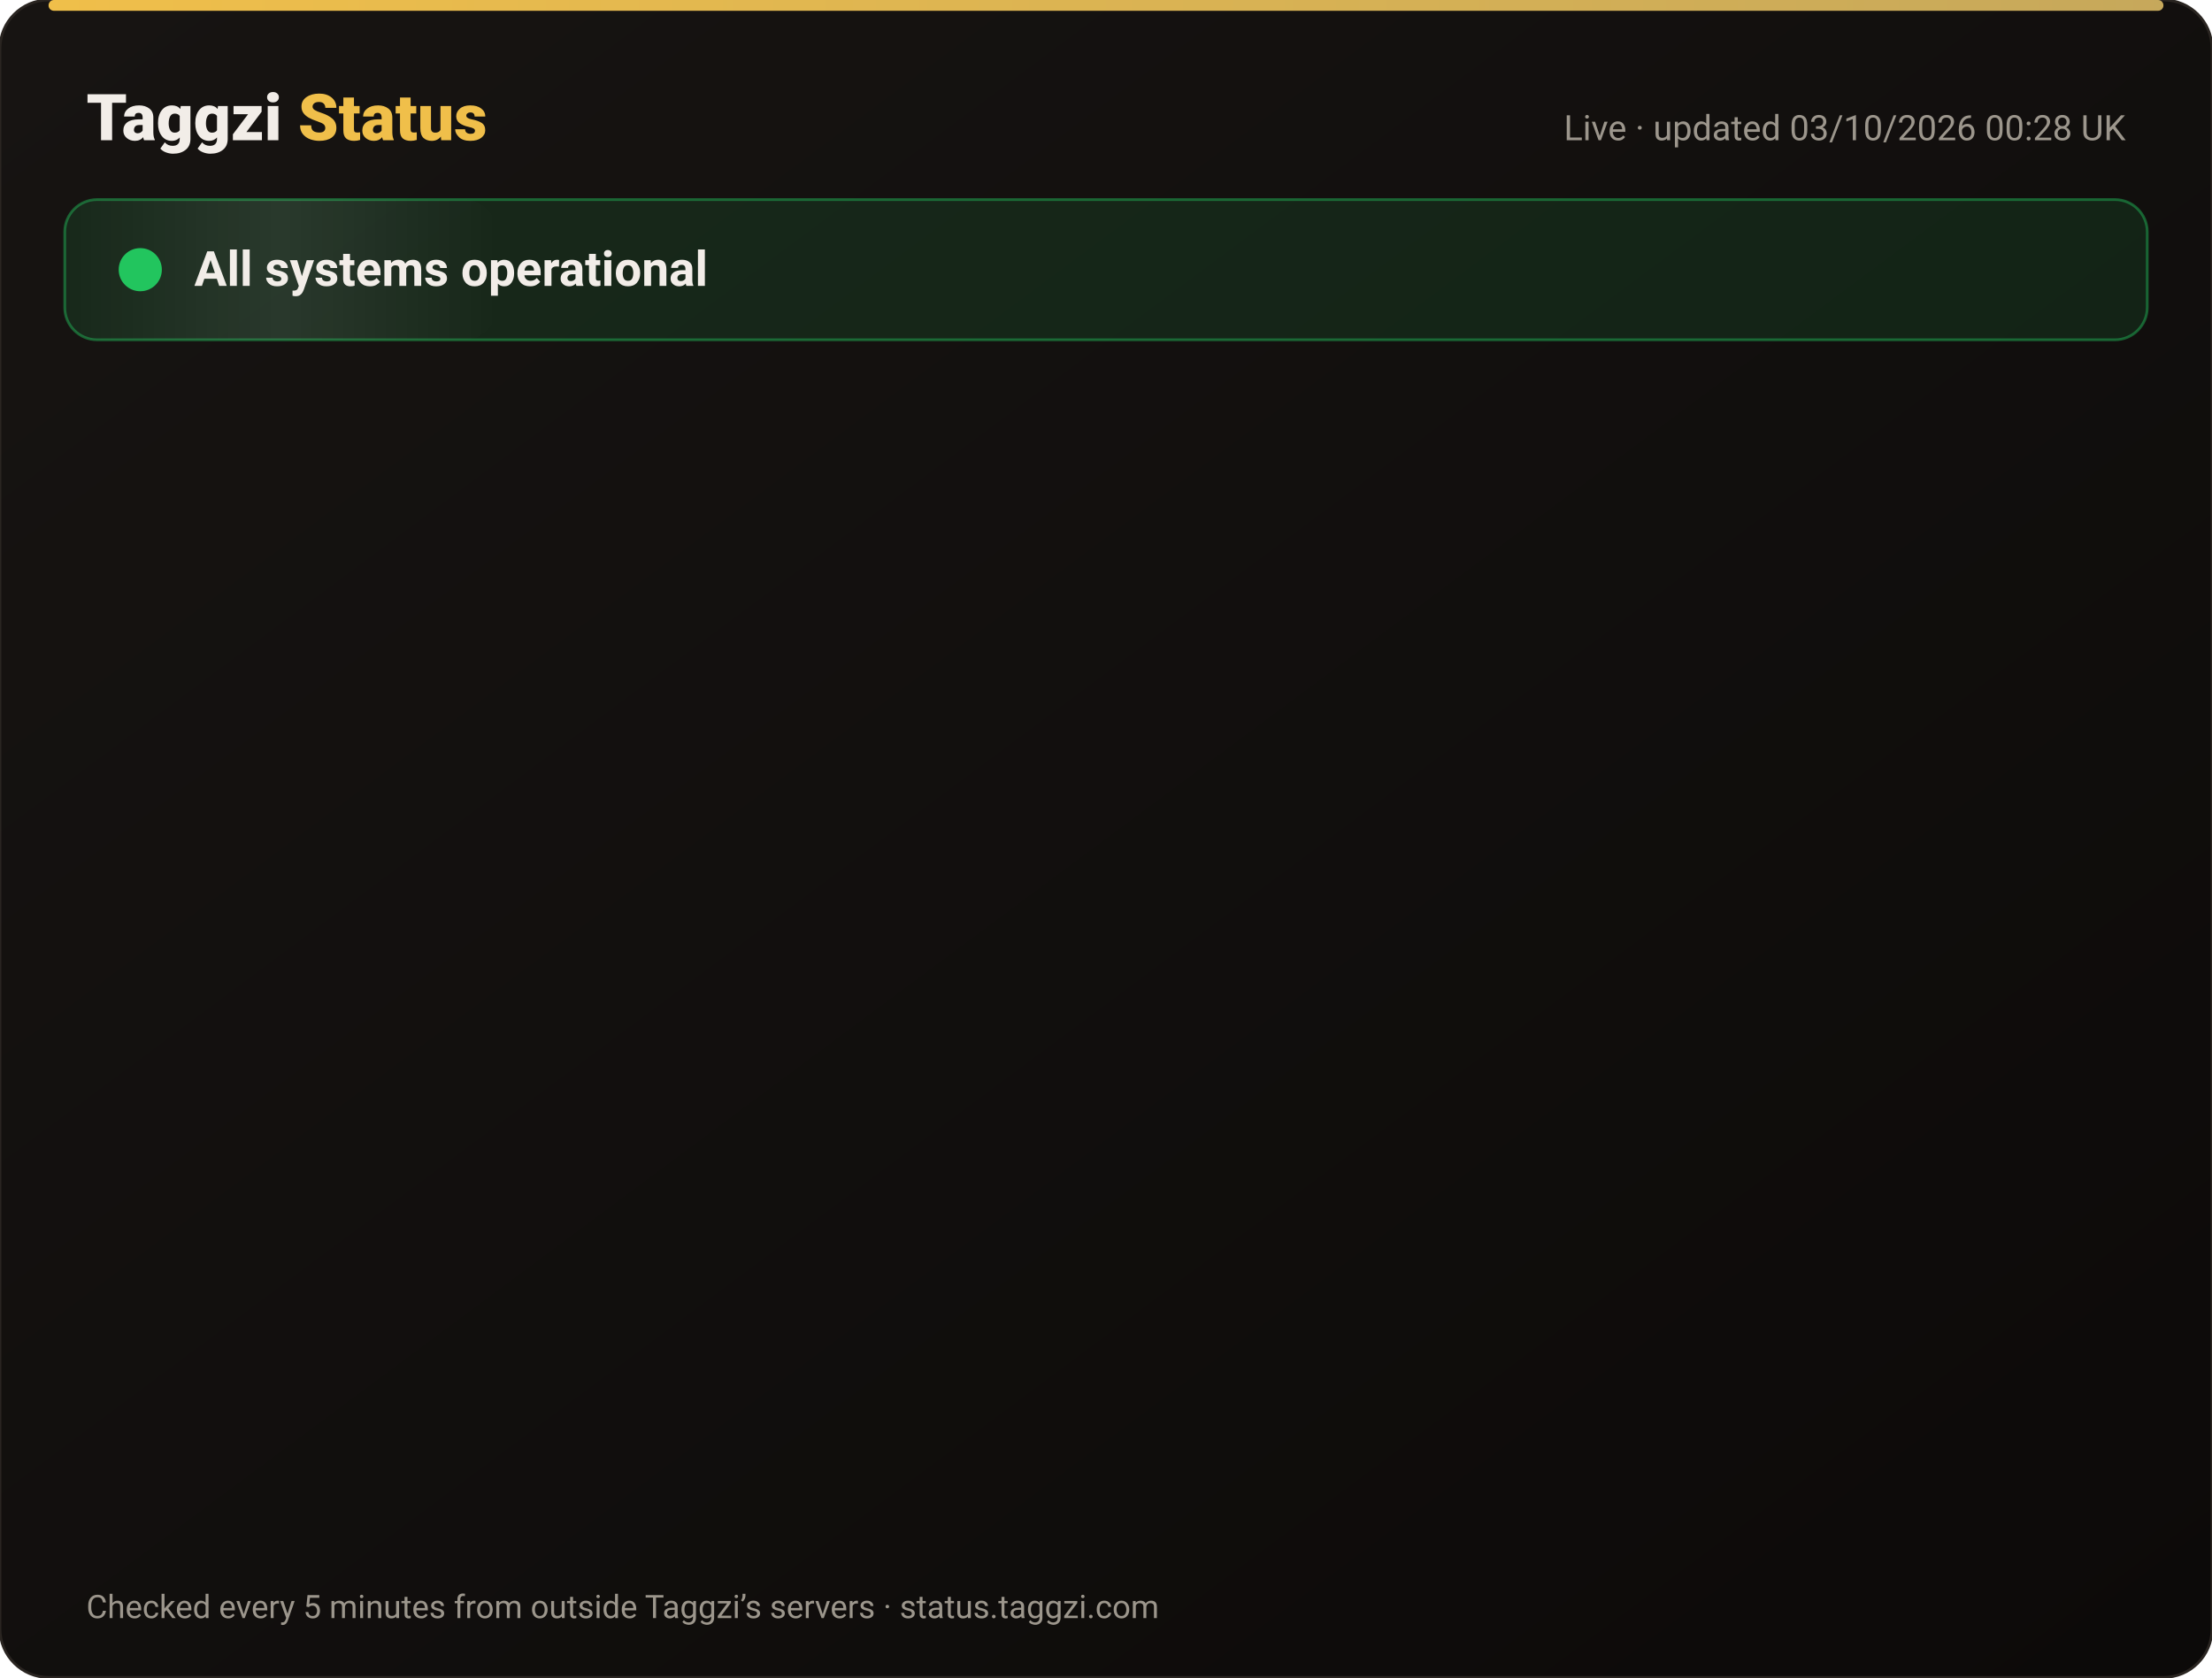
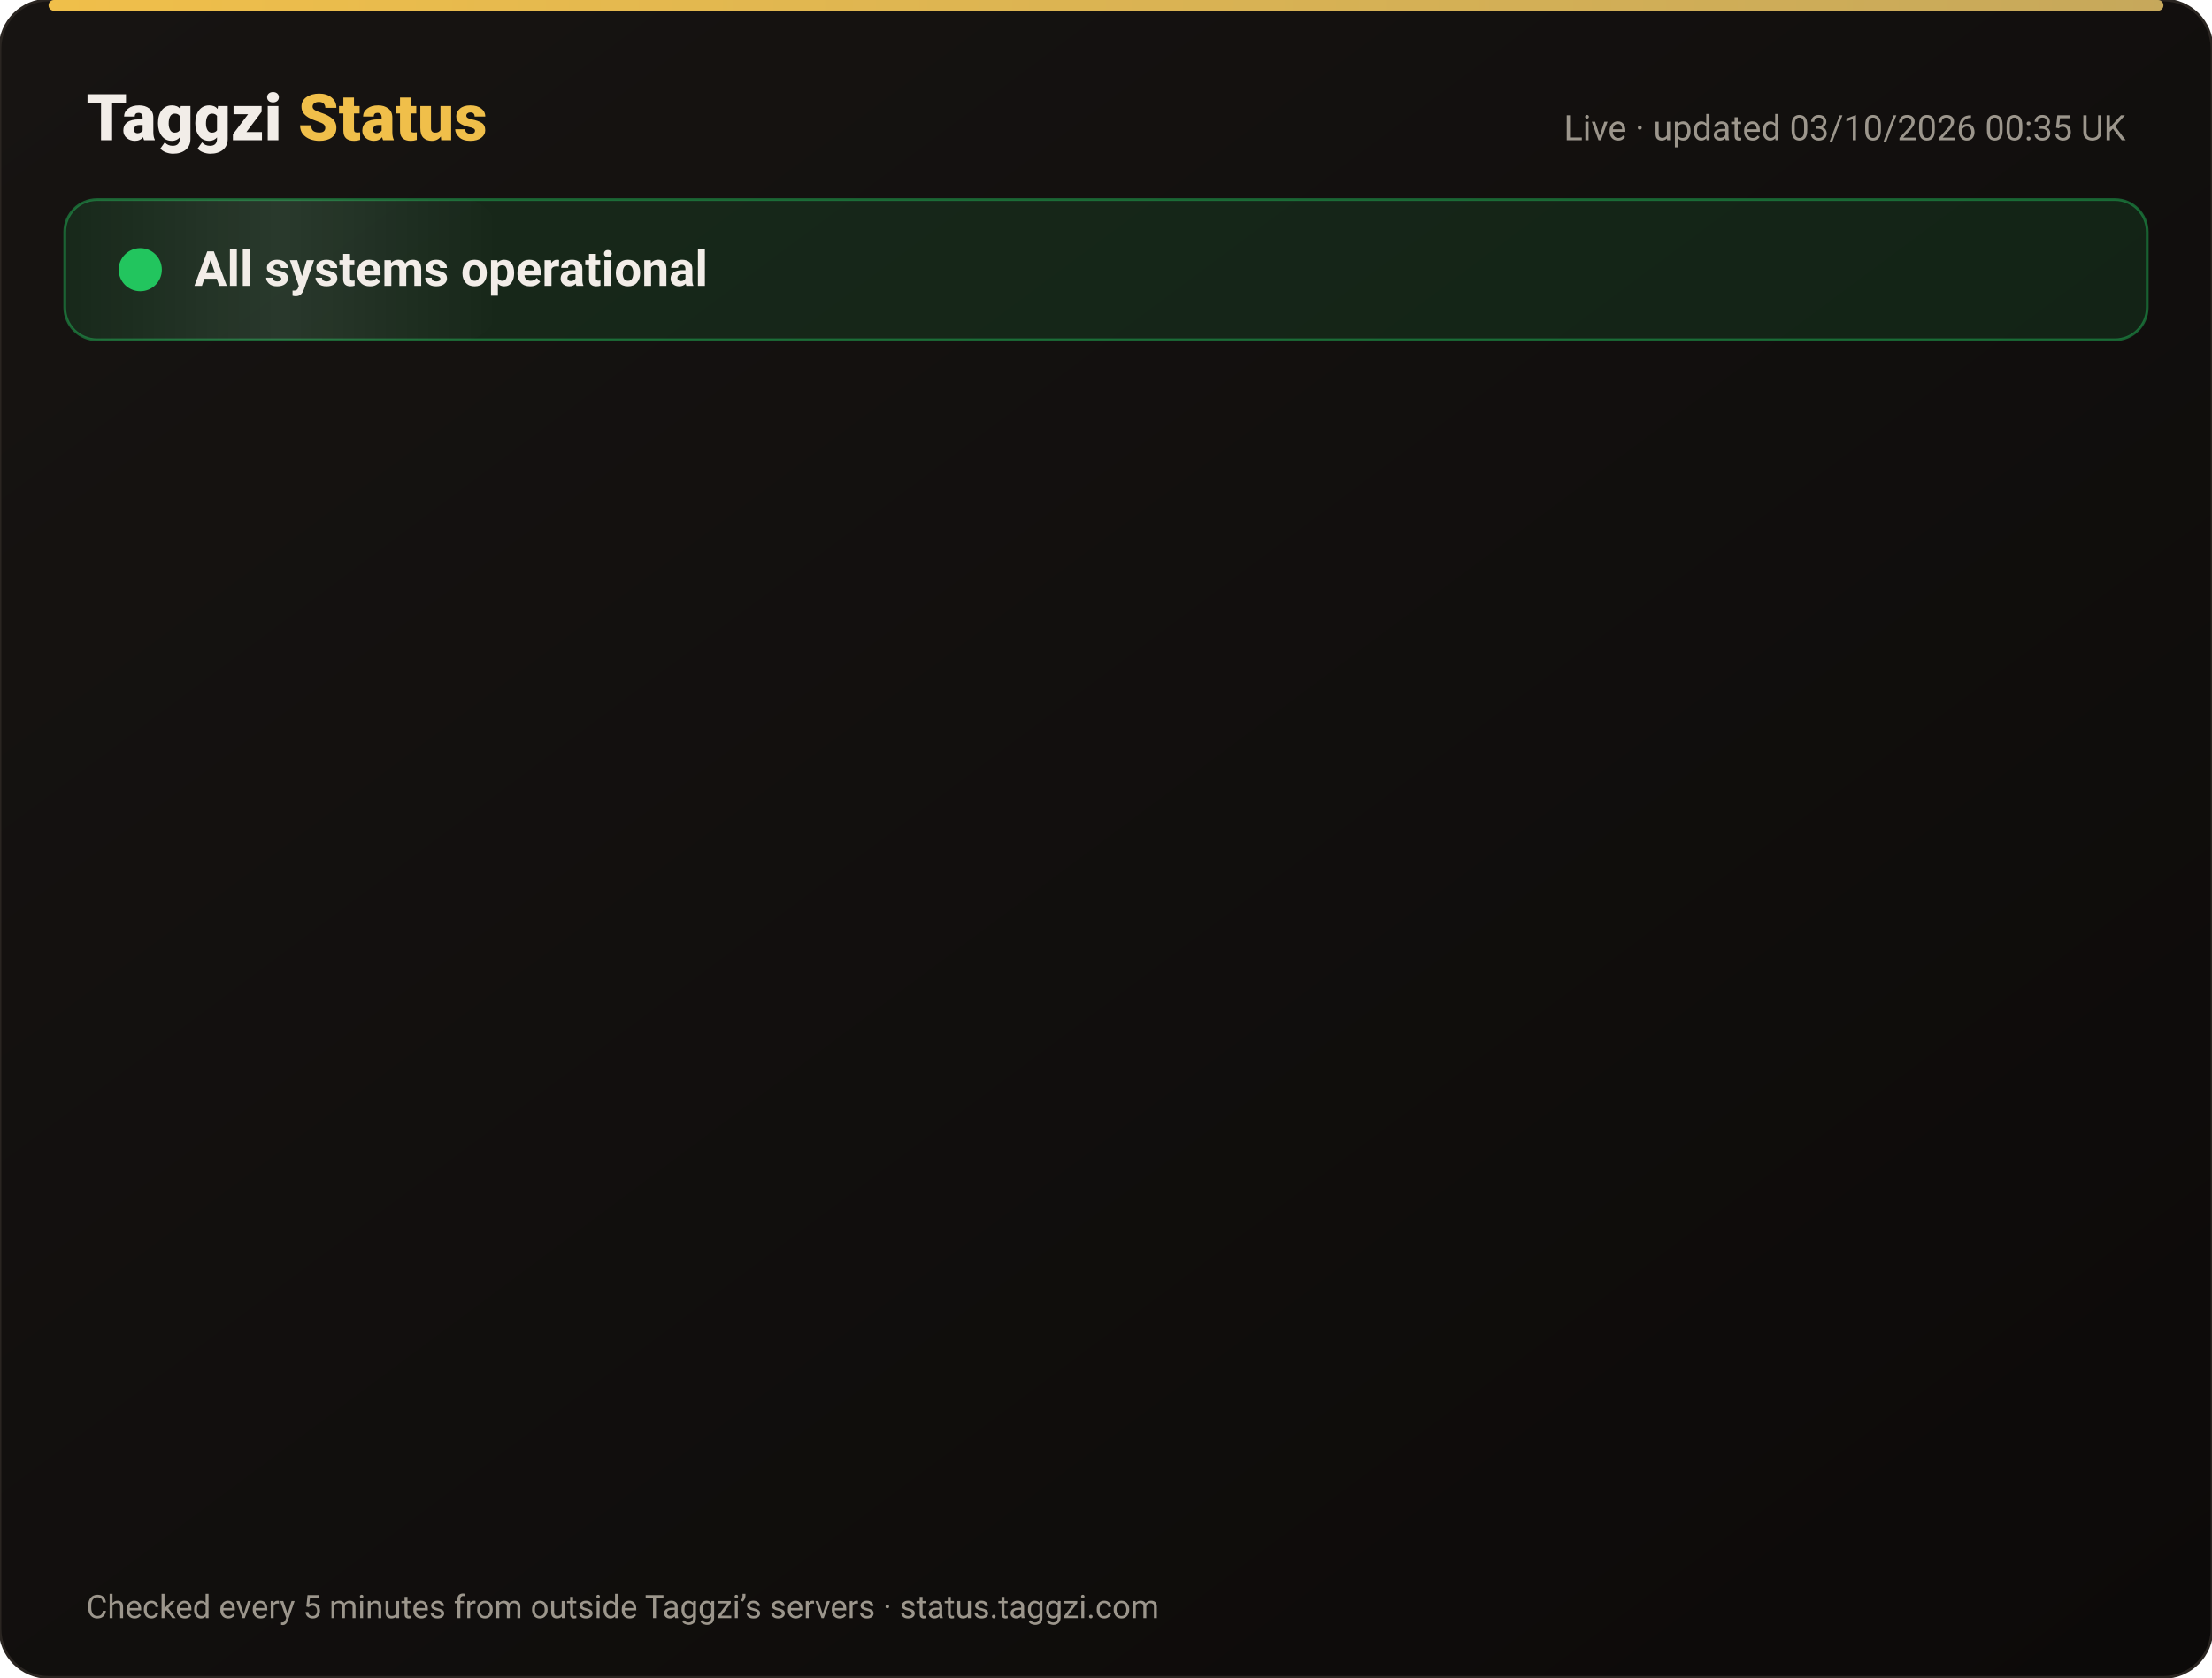
<svg xmlns="http://www.w3.org/2000/svg" width="820" height="622" viewBox="0 0 820 622" font-family="-apple-system,Segoe UI,Roboto,Helvetica,Arial,sans-serif">
  <defs>
    <linearGradient id="bg" x1="0" y1="0" x2="1" y2="1">
      <stop offset="0" stop-color="#171412" />
      <stop offset="1" stop-color="#0C0A09" />
    </linearGradient>
    <linearGradient id="gold" x1="0" x2="1">
      <stop offset="0" stop-color="#F0BF4A" />
      <stop offset="1" stop-color="#c6a85b" />
    </linearGradient>
    <linearGradient id="shine" x1="0" x2="1">
      <stop offset="0" stop-color="#fff" stop-opacity="0" />
      <stop offset=".5" stop-color="#fff" stop-opacity=".08" />
      <stop offset="1" stop-color="#fff" stop-opacity="0" />
    </linearGradient>
  </defs>
  <rect width="820" height="622" rx="18" fill="url(#bg)" stroke="#2a2521" />
  <rect x="18" y="0" width="784" height="4" rx="2" fill="url(#gold)" />
  <text x="32" y="52" font-size="24" font-weight="800" fill="#F2EDE8">Taggzi <tspan fill="#F0BF4A">Status</tspan>
  </text>
-   <text x="788" y="52" font-size="13" fill="#9C968C" text-anchor="end">Live · updated 03/10/2026 00:28 UK</text>
+   <text x="788" y="52" font-size="13" fill="#9C968C" text-anchor="end">Live · updated 03/10/2026 00:35 UK</text>
  <rect x="24" y="74" width="772" height="52" rx="12" fill="#22c55e" fill-opacity=".12" stroke="#22c55e" stroke-opacity=".45" />
  <rect x="24" y="74" width="160" height="52" rx="12" fill="url(#shine)">
    <animate attributeName="x" from="-160" to="820" dur="4s" repeatCount="indefinite" />
  </rect>
  <circle cx="52" cy="100" r="7" fill="#22c55e" />
  <circle cx="52" cy="100" r="7" fill="none" stroke="#22c55e" stroke-width="2">
    <animate attributeName="r" values="7;15;7" dur="2s" repeatCount="indefinite" />
    <animate attributeName="opacity" values=".9;0;.9" dur="2s" repeatCount="indefinite" />
  </circle>
  <text x="72" y="106" font-size="18" font-weight="700" fill="#F2EDE8">All systems operational</text>
  <g opacity="0">
    <animate attributeName="opacity" from="0" to="1" begin="0.00s" dur=".6s" fill="freeze" />
    <line x1="32" y1="188" x2="788" y2="188" stroke="#2a2521" />
    <circle cx="44" cy="166" r="6" fill="#22c55e">
      <animate attributeName="opacity" values="1;.45;1" dur="2.4s" begin="0.00s" repeatCount="indefinite" />
    </circle>
    <text x="62" y="171" font-size="15" font-weight="650" fill="#F2EDE8">Website</text>
    <text x="630" y="171" font-size="13" fill="#9C968C" text-anchor="end">100.00% uptime</text>
    <rect x="648" y="154" width="140" height="24" rx="12" fill="#22c55e" fill-opacity=".14" stroke="#22c55e" stroke-opacity=".5" />
    <text x="718" y="171" font-size="12" font-weight="700" fill="#22c55e" text-anchor="middle">Operational</text>
  </g>
  <g opacity="0">
    <animate attributeName="opacity" from="0" to="1" begin="0.15s" dur=".6s" fill="freeze" />
    <line x1="32" y1="234" x2="788" y2="234" stroke="#2a2521" />
    <circle cx="44" cy="212" r="6" fill="#22c55e">
      <animate attributeName="opacity" values="1;.45;1" dur="2.4s" begin="0.15s" repeatCount="indefinite" />
    </circle>
    <text x="62" y="217" font-size="15" font-weight="650" fill="#F2EDE8">Tag scans</text>
    <text x="630" y="217" font-size="13" fill="#9C968C" text-anchor="end">100.00% uptime</text>
    <rect x="648" y="200" width="140" height="24" rx="12" fill="#22c55e" fill-opacity=".14" stroke="#22c55e" stroke-opacity=".5" />
    <text x="718" y="217" font-size="12" font-weight="700" fill="#22c55e" text-anchor="middle">Operational</text>
  </g>
  <g opacity="0">
    <animate attributeName="opacity" from="0" to="1" begin="0.30s" dur=".6s" fill="freeze" />
    <line x1="32" y1="280" x2="788" y2="280" stroke="#2a2521" />
    <circle cx="44" cy="258" r="6" fill="#22c55e">
      <animate attributeName="opacity" values="1;.45;1" dur="2.4s" begin="0.30s" repeatCount="indefinite" />
    </circle>
    <text x="62" y="263" font-size="15" font-weight="650" fill="#F2EDE8">Manual tag lookup</text>
    <text x="630" y="263" font-size="13" fill="#9C968C" text-anchor="end">100.00% uptime</text>
    <rect x="648" y="246" width="140" height="24" rx="12" fill="#22c55e" fill-opacity=".14" stroke="#22c55e" stroke-opacity=".5" />
    <text x="718" y="263" font-size="12" font-weight="700" fill="#22c55e" text-anchor="middle">Operational</text>
  </g>
  <g opacity="0">
    <animate attributeName="opacity" from="0" to="1" begin="0.45s" dur=".6s" fill="freeze" />
    <line x1="32" y1="326" x2="788" y2="326" stroke="#2a2521" />
    <circle cx="44" cy="304" r="6" fill="#22c55e">
      <animate attributeName="opacity" values="1;.45;1" dur="2.4s" begin="0.45s" repeatCount="indefinite" />
    </circle>
    <text x="62" y="309" font-size="15" font-weight="650" fill="#F2EDE8">App &amp; login</text>
    <text x="630" y="309" font-size="13" fill="#9C968C" text-anchor="end">100.00% uptime</text>
    <rect x="648" y="292" width="140" height="24" rx="12" fill="#22c55e" fill-opacity=".14" stroke="#22c55e" stroke-opacity=".5" />
    <text x="718" y="309" font-size="12" font-weight="700" fill="#22c55e" text-anchor="middle">Operational</text>
  </g>
  <g opacity="0">
    <animate attributeName="opacity" from="0" to="1" begin="0.60s" dur=".6s" fill="freeze" />
    <line x1="32" y1="372" x2="788" y2="372" stroke="#2a2521" />
    <circle cx="44" cy="350" r="6" fill="#22c55e">
      <animate attributeName="opacity" values="1;.45;1" dur="2.4s" begin="0.60s" repeatCount="indefinite" />
    </circle>
    <text x="62" y="355" font-size="15" font-weight="650" fill="#F2EDE8">Community alerts</text>
    <text x="630" y="355" font-size="13" fill="#9C968C" text-anchor="end">100.00% uptime</text>
    <rect x="648" y="338" width="140" height="24" rx="12" fill="#22c55e" fill-opacity=".14" stroke="#22c55e" stroke-opacity=".5" />
    <text x="718" y="355" font-size="12" font-weight="700" fill="#22c55e" text-anchor="middle">Operational</text>
  </g>
  <g opacity="0">
    <animate attributeName="opacity" from="0" to="1" begin="0.75s" dur=".6s" fill="freeze" />
    <line x1="32" y1="418" x2="788" y2="418" stroke="#2a2521" />
    <circle cx="44" cy="396" r="6" fill="#22c55e">
      <animate attributeName="opacity" values="1;.45;1" dur="2.4s" begin="0.75s" repeatCount="indefinite" />
    </circle>
    <text x="62" y="401" font-size="15" font-weight="650" fill="#F2EDE8">Private calling</text>
    <text x="630" y="401" font-size="13" fill="#9C968C" text-anchor="end">100.00% uptime</text>
    <rect x="648" y="384" width="140" height="24" rx="12" fill="#22c55e" fill-opacity=".14" stroke="#22c55e" stroke-opacity=".5" />
    <text x="718" y="401" font-size="12" font-weight="700" fill="#22c55e" text-anchor="middle">Operational</text>
  </g>
  <g opacity="0">
    <animate attributeName="opacity" from="0" to="1" begin="0.90s" dur=".6s" fill="freeze" />
    <line x1="32" y1="464" x2="788" y2="464" stroke="#2a2521" />
    <circle cx="44" cy="442" r="6" fill="#22c55e">
      <animate attributeName="opacity" values="1;.45;1" dur="2.4s" begin="0.90s" repeatCount="indefinite" />
    </circle>
    <text x="62" y="447" font-size="15" font-weight="650" fill="#F2EDE8">Payments</text>
    <text x="630" y="447" font-size="13" fill="#9C968C" text-anchor="end">100.00% uptime</text>
    <rect x="648" y="430" width="140" height="24" rx="12" fill="#22c55e" fill-opacity=".14" stroke="#22c55e" stroke-opacity=".5" />
    <text x="718" y="447" font-size="12" font-weight="700" fill="#22c55e" text-anchor="middle">Operational</text>
  </g>
  <g opacity="0">
    <animate attributeName="opacity" from="0" to="1" begin="1.05s" dur=".6s" fill="freeze" />
    <line x1="32" y1="510" x2="788" y2="510" stroke="#2a2521" />
    <circle cx="44" cy="488" r="6" fill="#22c55e">
      <animate attributeName="opacity" values="1;.45;1" dur="2.4s" begin="1.05s" repeatCount="indefinite" />
    </circle>
    <text x="62" y="493" font-size="15" font-weight="650" fill="#F2EDE8">Email &amp; support</text>
    <text x="630" y="493" font-size="13" fill="#9C968C" text-anchor="end">100.00% uptime</text>
    <rect x="648" y="476" width="140" height="24" rx="12" fill="#22c55e" fill-opacity=".14" stroke="#22c55e" stroke-opacity=".5" />
    <text x="718" y="493" font-size="12" font-weight="700" fill="#22c55e" text-anchor="middle">Operational</text>
  </g>
  <g opacity="0">
    <animate attributeName="opacity" from="0" to="1" begin="1.20s" dur=".6s" fill="freeze" />
    <line x1="32" y1="556" x2="788" y2="556" stroke="#2a2521" />
    <circle cx="44" cy="534" r="6" fill="#22c55e">
      <animate attributeName="opacity" values="1;.45;1" dur="2.4s" begin="1.20s" repeatCount="indefinite" />
    </circle>
    <text x="62" y="539" font-size="15" font-weight="650" fill="#F2EDE8">Secure connection (SSL)</text>
    <text x="630" y="539" font-size="13" fill="#9C968C" text-anchor="end">100.00% uptime</text>
    <rect x="648" y="522" width="140" height="24" rx="12" fill="#22c55e" fill-opacity=".14" stroke="#22c55e" stroke-opacity=".5" />
    <text x="718" y="539" font-size="12" font-weight="700" fill="#22c55e" text-anchor="middle">Operational</text>
  </g>
  <text x="32" y="600" font-size="12" fill="#9C968C">Checked every 5 minutes from outside Taggzi’s servers · status.taggzi.com</text>
</svg>
